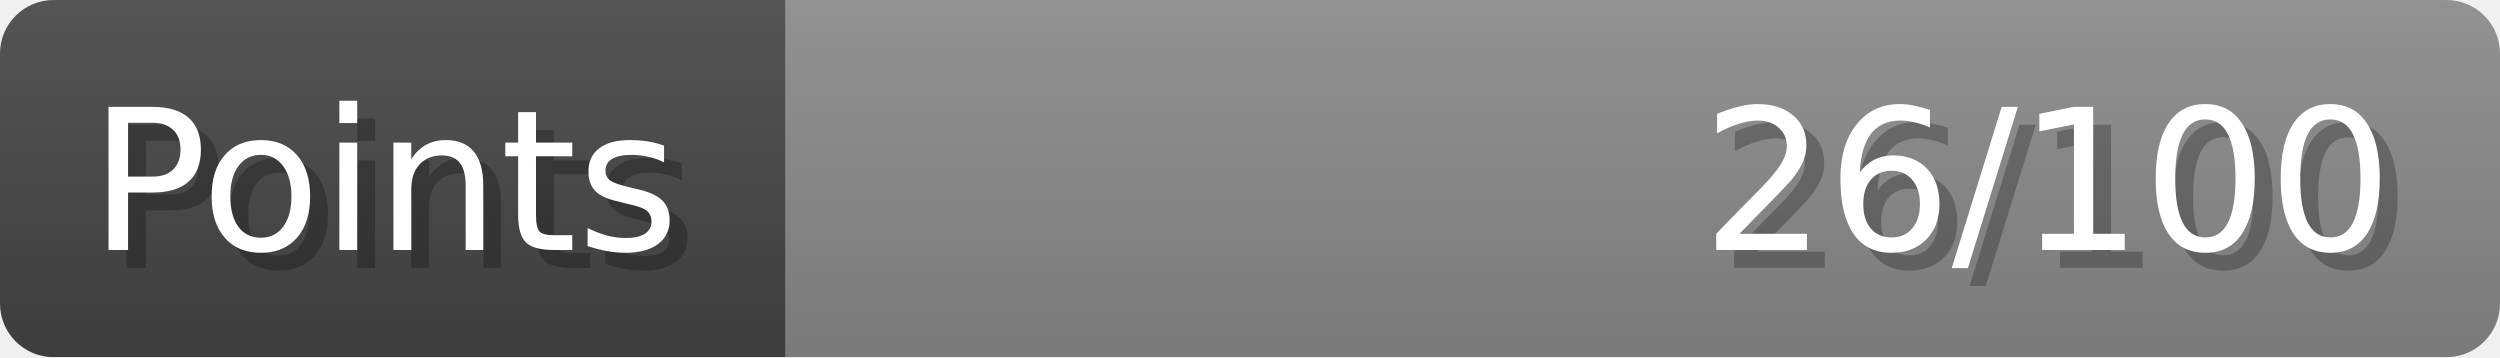
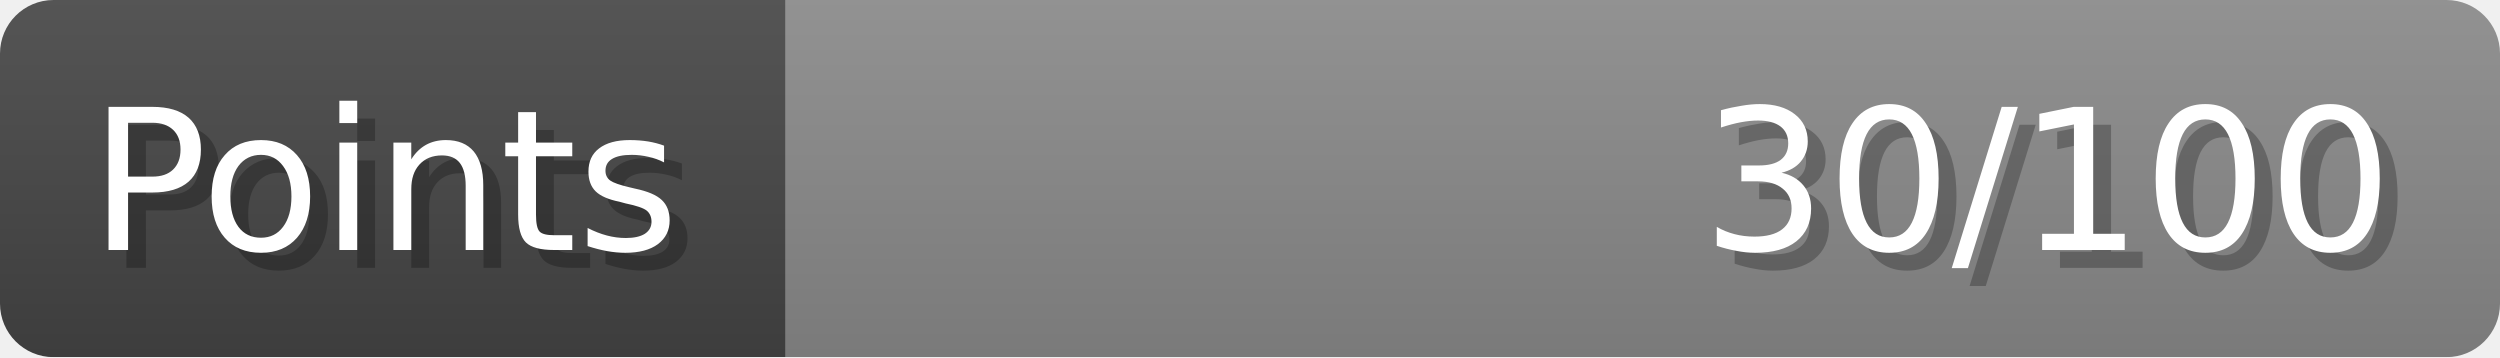
- <svg xmlns="http://www.w3.org/2000/svg" width="140px" height="20px" role="img" aria-label="Points: 26/100">
+ <svg xmlns="http://www.w3.org/2000/svg" width="140px" height="20px" role="img" aria-label="Points: 30/100">
  <linearGradient id="a" x2="0" y2="100%">
    <stop offset="0" stop-opacity=".1" stop-color="#EEE" />
    <stop offset="1" stop-opacity=".1" />
  </linearGradient>
  <mask id="m">
    <rect width="100%" height="100%" rx="3" fill="#FFF" />
  </mask>
  <g mask="url(#m)">
    <rect x="0" y="0" width="44" height="20" fill="#444" />
    <svg x="44" y="0" width="96" height="20">
      <rect width="100%" height="100%" fill="#888888" />
      <rect width="0%" height="100%" fill="#33CC11" transform="">
-         <animate attributeName="width" begin="0.5s" dur="600ms" from="0%" to="26%" repeatCount="1" fill="freeze" calcMode="spline" keyTimes="0; 1" keySplines="0.3, 0.61, 0.355, 1" />
+         <animate attributeName="width" begin="0.5s" dur="600ms" from="0%" to="30%" repeatCount="1" fill="freeze" calcMode="spline" keyTimes="0; 1" keySplines="0.3, 0.61, 0.355, 1" />
      </rect>
    </svg>
    <rect width="140" height="20" fill="url(#a)" />
  </g>
  <g aria-hidden="true" font-size="11" font-family="Verdana, DejaVu Sans, sans-serif" fill="#FFFFFF">
    <text x="6" y="15" fill="#000" opacity="0.25">Points</text>
    <text x="5" y="14">Points</text>
-     <text x="135" y="15" fill="#000" opacity="0.25" text-anchor="end">26/100</text>
-     <text x="134" y="14" text-anchor="end">26/100</text>
+     <text x="135" y="15" fill="#000" opacity="0.25" text-anchor="end">30/100</text>
+     <text x="134" y="14" text-anchor="end">30/100</text>
  </g>
</svg>
